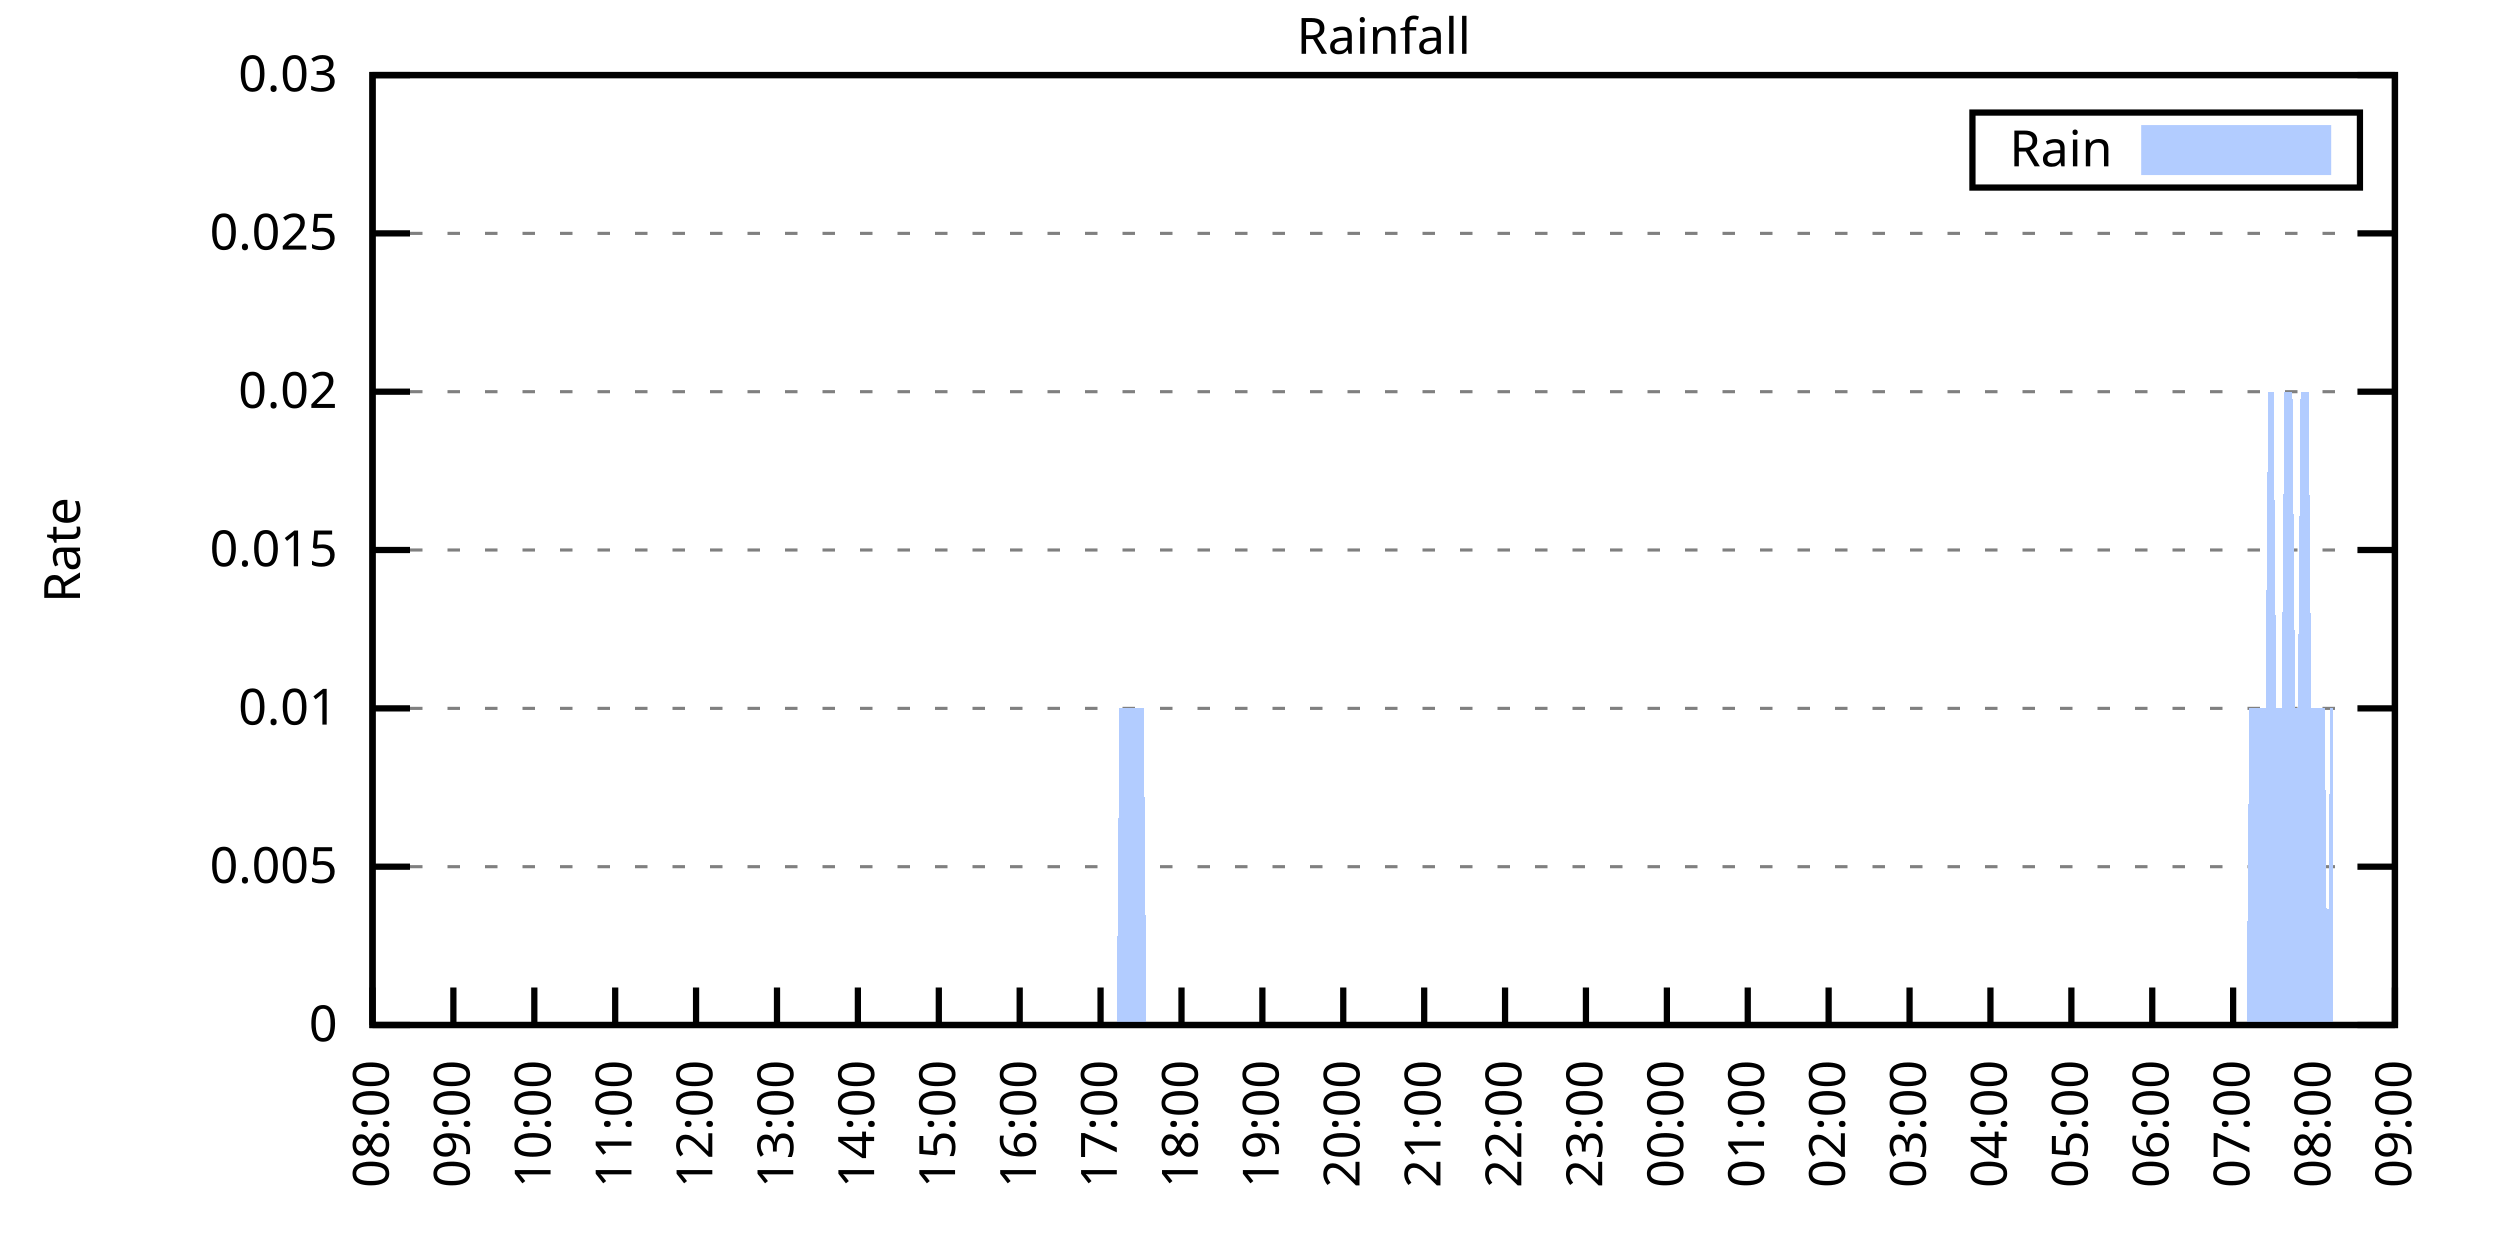
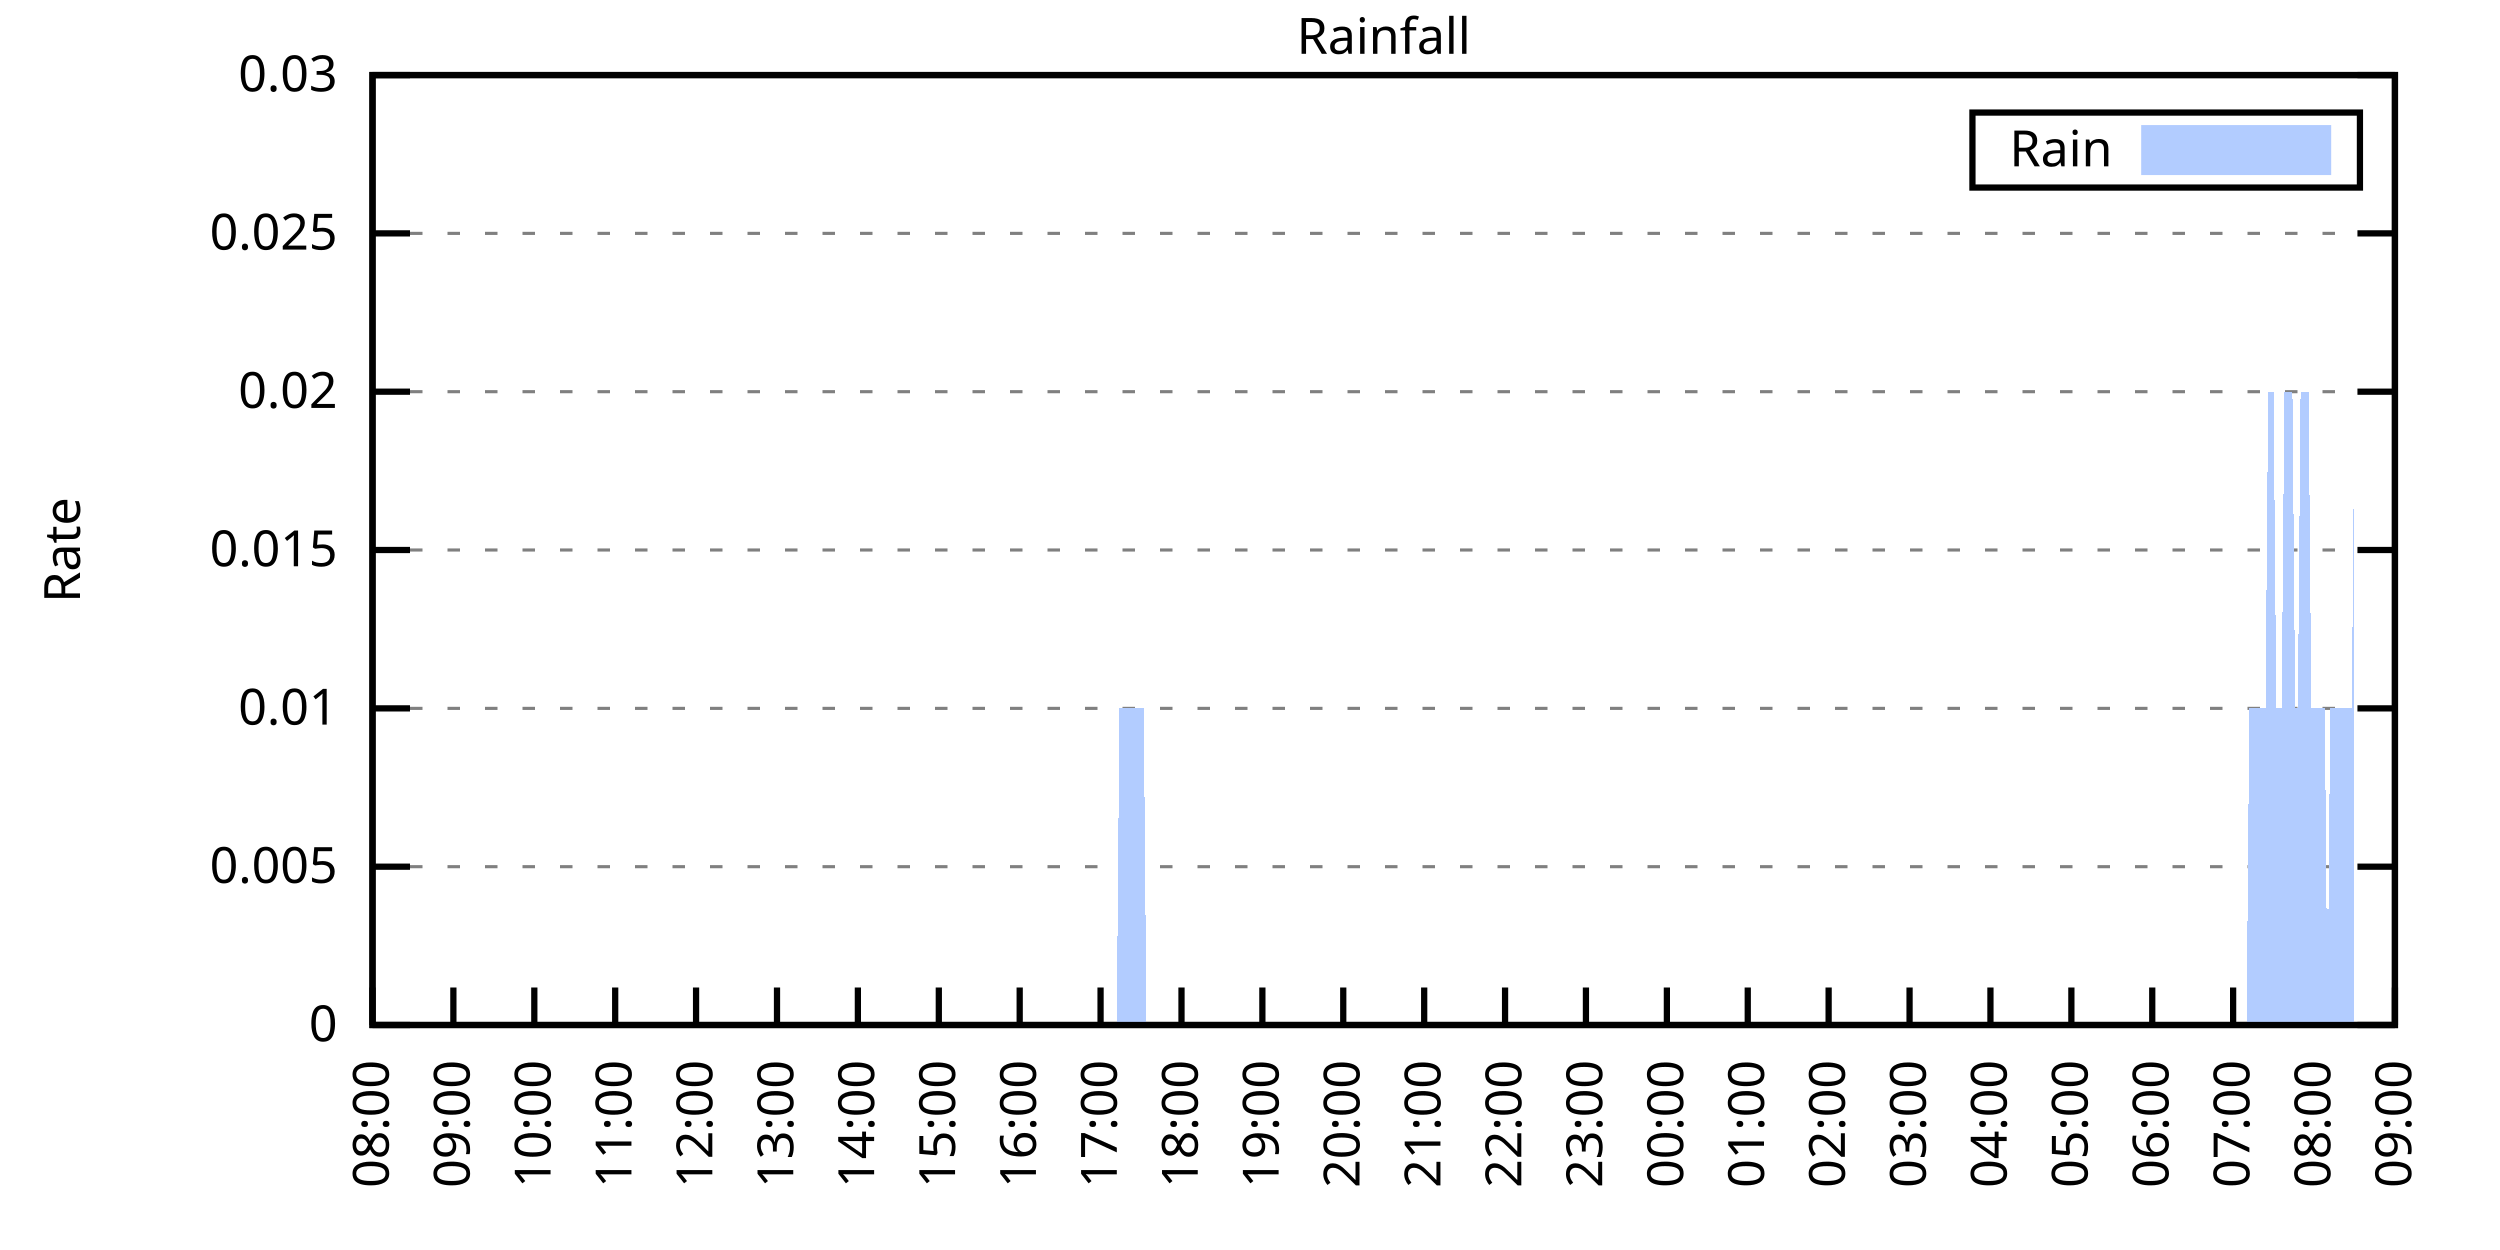
<svg xmlns="http://www.w3.org/2000/svg" xmlns:xlink="http://www.w3.org/1999/xlink" width="400" height="200" viewBox="0 0 400 200">
  <g id="gnuplot_canvas">
    <rect x="0" y="0" width="400" height="200" fill="none" />
    <defs>
      <circle id="gpDot" r="0.5" stroke-width="0.5" stroke="currentColor" />
      <path id="gpPt0" stroke-width="0.333" stroke="currentColor" d="M-1,0 h2 M0,-1 v2" />
      <path id="gpPt1" stroke-width="0.333" stroke="currentColor" d="M-1,-1 L1,1 M1,-1 L-1,1" />
      <path id="gpPt2" stroke-width="0.333" stroke="currentColor" d="M-1,0 L1,0 M0,-1 L0,1 M-1,-1 L1,1 M-1,1 L1,-1" />
      <rect id="gpPt3" stroke-width="0.333" stroke="currentColor" x="-1" y="-1" width="2" height="2" />
      <rect id="gpPt4" stroke-width="0.333" stroke="currentColor" fill="currentColor" x="-1" y="-1" width="2" height="2" />
      <circle id="gpPt5" stroke-width="0.333" stroke="currentColor" cx="0" cy="0" r="1" />
      <use xlink:href="#gpPt5" id="gpPt6" fill="currentColor" stroke="none" />
      <path id="gpPt7" stroke-width="0.333" stroke="currentColor" d="M0,-1.33 L-1.33,0.67 L1.33,0.67 z" />
      <use xlink:href="#gpPt7" id="gpPt8" fill="currentColor" stroke="none" />
      <use xlink:href="#gpPt7" id="gpPt9" stroke="currentColor" transform="rotate(180)" />
      <use xlink:href="#gpPt9" id="gpPt10" fill="currentColor" stroke="none" />
      <use xlink:href="#gpPt3" id="gpPt11" stroke="currentColor" transform="rotate(45)" />
      <use xlink:href="#gpPt11" id="gpPt12" fill="currentColor" stroke="none" />
      <path id="gpPt13" stroke-width="0.333" stroke="currentColor" d="M0,1.330 L1.265,0.411 L0.782,-1.067 L-0.782,-1.076 L-1.265,0.411 z" />
      <use xlink:href="#gpPt13" id="gpPt14" fill="currentColor" stroke="none" />
      <filter id="textbox" filterUnits="objectBoundingBox" x="0" y="0" height="1" width="1">
        <feFlood flood-color="white" flood-opacity="1" result="bgnd" />
        <feComposite in="SourceGraphic" in2="bgnd" operator="atop" />
      </filter>
      <filter id="greybox" filterUnits="objectBoundingBox" x="0" y="0" height="1" width="1">
        <feFlood flood-color="lightgrey" flood-opacity="1" result="grey" />
        <feComposite in="SourceGraphic" in2="grey" operator="atop" />
      </filter>
    </defs>
    <g fill="none" color="white" stroke="currentColor" stroke-width="1.00" stroke-linecap="butt" stroke-linejoin="miter">
</g>
    <g fill="none" color="black" stroke="currentColor" stroke-width="1.00" stroke-linecap="butt" stroke-linejoin="miter">
      <g stroke="none" shape-rendering="crispEdges">
        <polygon fill="rgb(255, 255, 255)" points="59.60,164.00 383.18,164.00 383.18,12.02 59.60,12.02 " />
      </g>
    </g>
    <g fill="none" color="black" stroke="currentColor" stroke-width="1.00" stroke-linecap="butt" stroke-linejoin="miter">
</g>
    <g fill="none" color="black" stroke="black" stroke-width="0.50" stroke-linecap="butt" stroke-linejoin="miter">
</g>
    <g fill="none" color="gray" stroke="currentColor" stroke-width="0.50" stroke-linecap="butt" stroke-linejoin="miter">
      <path stroke="gray" stroke-dasharray="2,4" class="gridline" d="M59.60,164.00 L383.19,164.00  " />
    </g>
    <g fill="none" color="gray" stroke="gray" stroke-width="1.00" stroke-linecap="butt" stroke-linejoin="miter">
</g>
    <g fill="none" color="black" stroke="currentColor" stroke-width="1.00" stroke-linecap="butt" stroke-linejoin="miter">
      <path stroke="black" d="M59.60,164.00 L65.60,164.00 M383.19,164.00 L377.19,164.00  " />
      <g transform="translate(54.00,166.60)" stroke="none" fill="black" font-family="Sans" font-size="8.00" text-anchor="end">
        <text>
          <tspan font-family="Sans"> 0</tspan>
        </text>
      </g>
    </g>
    <g fill="none" color="black" stroke="currentColor" stroke-width="1.00" stroke-linecap="butt" stroke-linejoin="miter">
</g>
    <g fill="none" color="black" stroke="black" stroke-width="0.50" stroke-linecap="butt" stroke-linejoin="miter">
</g>
    <g fill="none" color="gray" stroke="currentColor" stroke-width="0.50" stroke-linecap="butt" stroke-linejoin="miter">
      <path stroke="gray" stroke-dasharray="2,4" class="gridline" d="M59.60,138.67 L383.19,138.67  " />
    </g>
    <g fill="none" color="gray" stroke="gray" stroke-width="1.00" stroke-linecap="butt" stroke-linejoin="miter">
</g>
    <g fill="none" color="black" stroke="currentColor" stroke-width="1.00" stroke-linecap="butt" stroke-linejoin="miter">
      <path stroke="black" d="M59.60,138.67 L65.60,138.67 M383.19,138.67 L377.19,138.67  " />
      <g transform="translate(54.00,141.27)" stroke="none" fill="black" font-family="Sans" font-size="8.00" text-anchor="end">
        <text>
          <tspan font-family="Sans"> 0.005</tspan>
        </text>
      </g>
    </g>
    <g fill="none" color="black" stroke="currentColor" stroke-width="1.00" stroke-linecap="butt" stroke-linejoin="miter">
</g>
    <g fill="none" color="black" stroke="black" stroke-width="0.50" stroke-linecap="butt" stroke-linejoin="miter">
</g>
    <g fill="none" color="gray" stroke="currentColor" stroke-width="0.50" stroke-linecap="butt" stroke-linejoin="miter">
      <path stroke="gray" stroke-dasharray="2,4" class="gridline" d="M59.60,113.34 L383.19,113.34  " />
    </g>
    <g fill="none" color="gray" stroke="gray" stroke-width="1.00" stroke-linecap="butt" stroke-linejoin="miter">
</g>
    <g fill="none" color="black" stroke="currentColor" stroke-width="1.00" stroke-linecap="butt" stroke-linejoin="miter">
      <path stroke="black" d="M59.60,113.34 L65.60,113.34 M383.19,113.34 L377.19,113.34  " />
      <g transform="translate(54.00,115.94)" stroke="none" fill="black" font-family="Sans" font-size="8.00" text-anchor="end">
        <text>
          <tspan font-family="Sans"> 0.01</tspan>
        </text>
      </g>
    </g>
    <g fill="none" color="black" stroke="currentColor" stroke-width="1.00" stroke-linecap="butt" stroke-linejoin="miter">
</g>
    <g fill="none" color="black" stroke="black" stroke-width="0.50" stroke-linecap="butt" stroke-linejoin="miter">
</g>
    <g fill="none" color="gray" stroke="currentColor" stroke-width="0.50" stroke-linecap="butt" stroke-linejoin="miter">
      <path stroke="gray" stroke-dasharray="2,4" class="gridline" d="M59.60,88.00 L383.19,88.00  " />
    </g>
    <g fill="none" color="gray" stroke="gray" stroke-width="1.00" stroke-linecap="butt" stroke-linejoin="miter">
</g>
    <g fill="none" color="black" stroke="currentColor" stroke-width="1.00" stroke-linecap="butt" stroke-linejoin="miter">
      <path stroke="black" d="M59.60,88.00 L65.60,88.00 M383.19,88.00 L377.19,88.00  " />
      <g transform="translate(54.00,90.60)" stroke="none" fill="black" font-family="Sans" font-size="8.00" text-anchor="end">
        <text>
          <tspan font-family="Sans"> 0.015</tspan>
        </text>
      </g>
    </g>
    <g fill="none" color="black" stroke="currentColor" stroke-width="1.00" stroke-linecap="butt" stroke-linejoin="miter">
</g>
    <g fill="none" color="black" stroke="black" stroke-width="0.50" stroke-linecap="butt" stroke-linejoin="miter">
</g>
    <g fill="none" color="gray" stroke="currentColor" stroke-width="0.50" stroke-linecap="butt" stroke-linejoin="miter">
      <path stroke="gray" stroke-dasharray="2,4" class="gridline" d="M59.60,62.67 L383.19,62.67  " />
    </g>
    <g fill="none" color="gray" stroke="gray" stroke-width="1.00" stroke-linecap="butt" stroke-linejoin="miter">
</g>
    <g fill="none" color="black" stroke="currentColor" stroke-width="1.00" stroke-linecap="butt" stroke-linejoin="miter">
      <path stroke="black" d="M59.60,62.67 L65.60,62.67 M383.19,62.67 L377.19,62.67  " />
      <g transform="translate(54.00,65.27)" stroke="none" fill="black" font-family="Sans" font-size="8.00" text-anchor="end">
        <text>
          <tspan font-family="Sans"> 0.02</tspan>
        </text>
      </g>
    </g>
    <g fill="none" color="black" stroke="currentColor" stroke-width="1.00" stroke-linecap="butt" stroke-linejoin="miter">
</g>
    <g fill="none" color="black" stroke="black" stroke-width="0.50" stroke-linecap="butt" stroke-linejoin="miter">
</g>
    <g fill="none" color="gray" stroke="currentColor" stroke-width="0.50" stroke-linecap="butt" stroke-linejoin="miter">
      <path stroke="gray" stroke-dasharray="2,4" class="gridline" d="M59.60,37.34 L383.19,37.34  " />
    </g>
    <g fill="none" color="gray" stroke="gray" stroke-width="1.00" stroke-linecap="butt" stroke-linejoin="miter">
</g>
    <g fill="none" color="black" stroke="currentColor" stroke-width="1.00" stroke-linecap="butt" stroke-linejoin="miter">
      <path stroke="black" d="M59.60,37.34 L65.60,37.34 M383.19,37.34 L377.19,37.34  " />
      <g transform="translate(54.00,39.94)" stroke="none" fill="black" font-family="Sans" font-size="8.00" text-anchor="end">
        <text>
          <tspan font-family="Sans"> 0.025</tspan>
        </text>
      </g>
    </g>
    <g fill="none" color="black" stroke="currentColor" stroke-width="1.00" stroke-linecap="butt" stroke-linejoin="miter">
</g>
    <g fill="none" color="black" stroke="black" stroke-width="0.50" stroke-linecap="butt" stroke-linejoin="miter">
</g>
    <g fill="none" color="gray" stroke="currentColor" stroke-width="0.50" stroke-linecap="butt" stroke-linejoin="miter">
      <path stroke="gray" stroke-dasharray="2,4" class="gridline" d="M59.60,12.01 L383.19,12.01  " />
    </g>
    <g fill="none" color="gray" stroke="gray" stroke-width="1.00" stroke-linecap="butt" stroke-linejoin="miter">
</g>
    <g fill="none" color="black" stroke="currentColor" stroke-width="1.00" stroke-linecap="butt" stroke-linejoin="miter">
      <path stroke="black" d="M59.60,12.01 L65.60,12.01 M383.19,12.01 L377.19,12.01  " />
      <g transform="translate(54.00,14.61)" stroke="none" fill="black" font-family="Sans" font-size="8.00" text-anchor="end">
        <text>
          <tspan font-family="Sans"> 0.03</tspan>
        </text>
      </g>
    </g>
    <g fill="none" color="black" stroke="currentColor" stroke-width="1.00" stroke-linecap="butt" stroke-linejoin="miter">
      <path stroke="black" d="M59.60,164.00 L59.60,158.00  " />
      <g transform="translate(62.20,169.60) rotate(270.00)" stroke="none" fill="black" font-family="Sans" font-size="8.00" text-anchor="end">
        <text>
          <tspan font-family="Sans">08:00</tspan>
        </text>
      </g>
    </g>
    <g fill="none" color="black" stroke="currentColor" stroke-width="1.00" stroke-linecap="butt" stroke-linejoin="miter">
      <path stroke="black" d="M72.54,164.00 L72.54,158.00  " />
      <g transform="translate(75.14,169.60) rotate(270.00)" stroke="none" fill="black" font-family="Sans" font-size="8.00" text-anchor="end">
        <text>
          <tspan font-family="Sans">09:00</tspan>
        </text>
      </g>
    </g>
    <g fill="none" color="black" stroke="currentColor" stroke-width="1.00" stroke-linecap="butt" stroke-linejoin="miter">
      <path stroke="black" d="M85.49,164.00 L85.49,158.00  " />
      <g transform="translate(88.09,169.60) rotate(270.00)" stroke="none" fill="black" font-family="Sans" font-size="8.00" text-anchor="end">
        <text>
          <tspan font-family="Sans">10:00</tspan>
        </text>
      </g>
    </g>
    <g fill="none" color="black" stroke="currentColor" stroke-width="1.00" stroke-linecap="butt" stroke-linejoin="miter">
      <path stroke="black" d="M98.43,164.00 L98.43,158.00  " />
      <g transform="translate(101.03,169.60) rotate(270.00)" stroke="none" fill="black" font-family="Sans" font-size="8.00" text-anchor="end">
        <text>
          <tspan font-family="Sans">11:00</tspan>
        </text>
      </g>
    </g>
    <g fill="none" color="black" stroke="currentColor" stroke-width="1.00" stroke-linecap="butt" stroke-linejoin="miter">
      <path stroke="black" d="M111.37,164.00 L111.37,158.00  " />
      <g transform="translate(113.97,169.60) rotate(270.00)" stroke="none" fill="black" font-family="Sans" font-size="8.00" text-anchor="end">
        <text>
          <tspan font-family="Sans">12:00</tspan>
        </text>
      </g>
    </g>
    <g fill="none" color="black" stroke="currentColor" stroke-width="1.00" stroke-linecap="butt" stroke-linejoin="miter">
      <path stroke="black" d="M124.32,164.00 L124.32,158.00  " />
      <g transform="translate(126.92,169.60) rotate(270.00)" stroke="none" fill="black" font-family="Sans" font-size="8.00" text-anchor="end">
        <text>
          <tspan font-family="Sans">13:00</tspan>
        </text>
      </g>
    </g>
    <g fill="none" color="black" stroke="currentColor" stroke-width="1.00" stroke-linecap="butt" stroke-linejoin="miter">
      <path stroke="black" d="M137.26,164.00 L137.26,158.00  " />
      <g transform="translate(139.86,169.60) rotate(270.00)" stroke="none" fill="black" font-family="Sans" font-size="8.00" text-anchor="end">
        <text>
          <tspan font-family="Sans">14:00</tspan>
        </text>
      </g>
    </g>
    <g fill="none" color="black" stroke="currentColor" stroke-width="1.00" stroke-linecap="butt" stroke-linejoin="miter">
      <path stroke="black" d="M150.21,164.00 L150.21,158.00  " />
      <g transform="translate(152.81,169.60) rotate(270.00)" stroke="none" fill="black" font-family="Sans" font-size="8.00" text-anchor="end">
        <text>
          <tspan font-family="Sans">15:00</tspan>
        </text>
      </g>
    </g>
    <g fill="none" color="black" stroke="currentColor" stroke-width="1.00" stroke-linecap="butt" stroke-linejoin="miter">
      <path stroke="black" d="M163.15,164.00 L163.15,158.00  " />
      <g transform="translate(165.75,169.60) rotate(270.00)" stroke="none" fill="black" font-family="Sans" font-size="8.00" text-anchor="end">
        <text>
          <tspan font-family="Sans">16:00</tspan>
        </text>
      </g>
    </g>
    <g fill="none" color="black" stroke="currentColor" stroke-width="1.00" stroke-linecap="butt" stroke-linejoin="miter">
      <path stroke="black" d="M176.09,164.00 L176.09,158.00  " />
      <g transform="translate(178.69,169.60) rotate(270.00)" stroke="none" fill="black" font-family="Sans" font-size="8.00" text-anchor="end">
        <text>
          <tspan font-family="Sans">17:00</tspan>
        </text>
      </g>
    </g>
    <g fill="none" color="black" stroke="currentColor" stroke-width="1.00" stroke-linecap="butt" stroke-linejoin="miter">
      <path stroke="black" d="M189.04,164.00 L189.04,158.00  " />
      <g transform="translate(191.64,169.60) rotate(270.00)" stroke="none" fill="black" font-family="Sans" font-size="8.00" text-anchor="end">
        <text>
          <tspan font-family="Sans">18:00</tspan>
        </text>
      </g>
    </g>
    <g fill="none" color="black" stroke="currentColor" stroke-width="1.00" stroke-linecap="butt" stroke-linejoin="miter">
      <path stroke="black" d="M201.98,164.00 L201.98,158.00  " />
      <g transform="translate(204.58,169.60) rotate(270.00)" stroke="none" fill="black" font-family="Sans" font-size="8.00" text-anchor="end">
        <text>
          <tspan font-family="Sans">19:00</tspan>
        </text>
      </g>
    </g>
    <g fill="none" color="black" stroke="currentColor" stroke-width="1.00" stroke-linecap="butt" stroke-linejoin="miter">
      <path stroke="black" d="M214.92,164.00 L214.92,158.00  " />
      <g transform="translate(217.52,169.60) rotate(270.00)" stroke="none" fill="black" font-family="Sans" font-size="8.00" text-anchor="end">
        <text>
          <tspan font-family="Sans">20:00</tspan>
        </text>
      </g>
    </g>
    <g fill="none" color="black" stroke="currentColor" stroke-width="1.00" stroke-linecap="butt" stroke-linejoin="miter">
      <path stroke="black" d="M227.87,164.00 L227.87,158.00  " />
      <g transform="translate(230.47,169.60) rotate(270.00)" stroke="none" fill="black" font-family="Sans" font-size="8.00" text-anchor="end">
        <text>
          <tspan font-family="Sans">21:00</tspan>
        </text>
      </g>
    </g>
    <g fill="none" color="black" stroke="currentColor" stroke-width="1.00" stroke-linecap="butt" stroke-linejoin="miter">
      <path stroke="black" d="M240.81,164.00 L240.81,158.00  " />
      <g transform="translate(243.41,169.60) rotate(270.00)" stroke="none" fill="black" font-family="Sans" font-size="8.00" text-anchor="end">
        <text>
          <tspan font-family="Sans">22:00</tspan>
        </text>
      </g>
    </g>
    <g fill="none" color="black" stroke="currentColor" stroke-width="1.00" stroke-linecap="butt" stroke-linejoin="miter">
      <path stroke="black" d="M253.75,164.00 L253.75,158.00  " />
      <g transform="translate(256.35,169.60) rotate(270.00)" stroke="none" fill="black" font-family="Sans" font-size="8.00" text-anchor="end">
        <text>
          <tspan font-family="Sans">23:00</tspan>
        </text>
      </g>
    </g>
    <g fill="none" color="black" stroke="currentColor" stroke-width="1.00" stroke-linecap="butt" stroke-linejoin="miter">
      <path stroke="black" d="M266.70,164.00 L266.70,158.00  " />
      <g transform="translate(269.30,169.60) rotate(270.00)" stroke="none" fill="black" font-family="Sans" font-size="8.00" text-anchor="end">
        <text>
          <tspan font-family="Sans">00:00</tspan>
        </text>
      </g>
    </g>
    <g fill="none" color="black" stroke="currentColor" stroke-width="1.00" stroke-linecap="butt" stroke-linejoin="miter">
      <path stroke="black" d="M279.64,164.00 L279.64,158.00  " />
      <g transform="translate(282.24,169.60) rotate(270.00)" stroke="none" fill="black" font-family="Sans" font-size="8.00" text-anchor="end">
        <text>
          <tspan font-family="Sans">01:00</tspan>
        </text>
      </g>
    </g>
    <g fill="none" color="black" stroke="currentColor" stroke-width="1.00" stroke-linecap="butt" stroke-linejoin="miter">
      <path stroke="black" d="M292.58,164.00 L292.58,158.00  " />
      <g transform="translate(295.18,169.60) rotate(270.00)" stroke="none" fill="black" font-family="Sans" font-size="8.00" text-anchor="end">
        <text>
          <tspan font-family="Sans">02:00</tspan>
        </text>
      </g>
    </g>
    <g fill="none" color="black" stroke="currentColor" stroke-width="1.00" stroke-linecap="butt" stroke-linejoin="miter">
      <path stroke="black" d="M305.53,164.00 L305.53,158.00  " />
      <g transform="translate(308.13,169.60) rotate(270.00)" stroke="none" fill="black" font-family="Sans" font-size="8.00" text-anchor="end">
        <text>
          <tspan font-family="Sans">03:00</tspan>
        </text>
      </g>
    </g>
    <g fill="none" color="black" stroke="currentColor" stroke-width="1.00" stroke-linecap="butt" stroke-linejoin="miter">
      <path stroke="black" d="M318.47,164.00 L318.47,158.00  " />
      <g transform="translate(321.07,169.60) rotate(270.00)" stroke="none" fill="black" font-family="Sans" font-size="8.00" text-anchor="end">
        <text>
          <tspan font-family="Sans">04:00</tspan>
        </text>
      </g>
    </g>
    <g fill="none" color="black" stroke="currentColor" stroke-width="1.00" stroke-linecap="butt" stroke-linejoin="miter">
      <path stroke="black" d="M331.42,164.00 L331.42,158.00  " />
      <g transform="translate(334.02,169.60) rotate(270.00)" stroke="none" fill="black" font-family="Sans" font-size="8.00" text-anchor="end">
        <text>
          <tspan font-family="Sans">05:00</tspan>
        </text>
      </g>
    </g>
    <g fill="none" color="black" stroke="currentColor" stroke-width="1.00" stroke-linecap="butt" stroke-linejoin="miter">
      <path stroke="black" d="M344.36,164.00 L344.36,158.00  " />
      <g transform="translate(346.96,169.60) rotate(270.00)" stroke="none" fill="black" font-family="Sans" font-size="8.00" text-anchor="end">
        <text>
          <tspan font-family="Sans">06:00</tspan>
        </text>
      </g>
    </g>
    <g fill="none" color="black" stroke="currentColor" stroke-width="1.00" stroke-linecap="butt" stroke-linejoin="miter">
      <path stroke="black" d="M357.30,164.00 L357.30,158.00  " />
      <g transform="translate(359.90,169.60) rotate(270.00)" stroke="none" fill="black" font-family="Sans" font-size="8.00" text-anchor="end">
        <text>
          <tspan font-family="Sans">07:00</tspan>
        </text>
      </g>
    </g>
    <g fill="none" color="black" stroke="currentColor" stroke-width="1.00" stroke-linecap="butt" stroke-linejoin="miter">
      <path stroke="black" d="M370.25,164.00 L370.25,158.00  " />
      <g transform="translate(372.85,169.60) rotate(270.00)" stroke="none" fill="black" font-family="Sans" font-size="8.00" text-anchor="end">
        <text>
          <tspan font-family="Sans">08:00</tspan>
        </text>
      </g>
    </g>
    <g fill="none" color="black" stroke="currentColor" stroke-width="1.00" stroke-linecap="butt" stroke-linejoin="miter">
      <path stroke="black" d="M383.19,164.00 L383.19,158.00  " />
      <g transform="translate(385.79,169.60) rotate(270.00)" stroke="none" fill="black" font-family="Sans" font-size="8.00" text-anchor="end">
        <text>
          <tspan font-family="Sans">09:00</tspan>
        </text>
      </g>
    </g>
    <g fill="none" color="black" stroke="currentColor" stroke-width="1.00" stroke-linecap="butt" stroke-linejoin="miter">
</g>
    <g fill="none" color="black" stroke="currentColor" stroke-width="1.00" stroke-linecap="butt" stroke-linejoin="miter">
      <path stroke="black" d="M59.60,12.01 L59.60,164.00 L383.19,164.00 L383.19,12.01 L59.60,12.01 Z  " />
    </g>
    <g fill="none" color="black" stroke="currentColor" stroke-width="1.00" stroke-linecap="butt" stroke-linejoin="miter">
</g>
    <g fill="none" color="black" stroke="currentColor" stroke-width="1.00" stroke-linecap="butt" stroke-linejoin="miter">
      <path stroke="black" d="M315.59,30.01 L315.59,18.01 L377.59,18.01 L377.59,30.01 L315.59,30.01 Z  " />
    </g>
    <g id="Rainfall_plot_1">
      <g fill="none" color="white" stroke="black" stroke-width="2.00" stroke-linecap="butt" stroke-linejoin="miter">
</g>
      <g fill="none" color="black" stroke="currentColor" stroke-width="2.00" stroke-linecap="butt" stroke-linejoin="miter">
        <g transform="translate(337.99,26.61)" stroke="none" fill="black" font-family="Sans" font-size="8.00" text-anchor="end">
          <text>
            <tspan font-family="Sans">Rain</tspan>
          </text>
        </g>
      </g>
      <g fill="none" color="black" stroke="currentColor" stroke-width="2.00" stroke-linecap="butt" stroke-linejoin="miter">
        <g stroke="none" shape-rendering="crispEdges">
          <polygon fill="rgb(178, 204, 255)" points="343.59,27.01 371.99,27.01 371.99,21.01 343.59,21.01 " />
        </g>
        <path stroke="rgb(178, 204, 255)" d="M343.59,27.01 L371.99,27.01 L371.99,21.01 L343.59,21.01 L343.59,27.01 Z  " />
      </g>
      <g fill="none" color="black" stroke="currentColor" stroke-width="2.00" stroke-linecap="butt" stroke-linejoin="miter">
        <g stroke="none" shape-rendering="crispEdges">
-           <polygon fill="rgb(178, 204, 255)" points="63.05,164.00 63.48,164.00 63.91,164.00 64.35,164.00 64.78,164.00 65.21,164.00 65.64,164.00 66.07,164.00 66.50,164.00 66.93,164.00 67.37,164.00 67.80,164.00 68.23,164.00 68.66,164.00 69.09,164.00 69.52,164.00 69.95,164.00 70.39,164.00 70.82,164.00 71.25,164.00 71.68,164.00 72.11,164.00 72.54,164.00 72.98,164.00 73.41,164.00 73.84,164.00 74.27,164.00 74.70,164.00 75.13,164.00 75.56,164.00 76.00,164.00 76.43,164.00 76.86,164.00 77.29,164.00 77.72,164.00 78.15,164.00 78.58,164.00 79.02,164.00 79.45,164.00 79.88,164.00 80.31,164.00 80.74,164.00 81.17,164.00 81.60,164.00 82.04,164.00 82.47,164.00 82.90,164.00 83.33,164.00 83.76,164.00 84.19,164.00 84.62,164.00 85.06,164.00 85.49,164.00 85.92,164.00 86.35,164.00 86.78,164.00 87.21,164.00 87.64,164.00 88.08,164.00 88.51,164.00 88.94,164.00 89.37,164.00 89.80,164.00 90.23,164.00 90.66,164.00 91.10,164.00 91.53,164.00 91.96,164.00 92.39,164.00 92.82,164.00 93.25,164.00 93.68,164.00 94.12,164.00 94.55,164.00 94.98,164.00 95.41,164.00 95.84,164.00 96.27,164.00 96.70,164.00 97.14,164.00 97.57,164.00 98.00,164.00 98.43,164.00 98.86,164.00 99.29,164.00 99.73,164.00 100.16,164.00 100.59,164.00 101.02,164.00 101.45,164.00 101.88,164.00 102.31,164.00 102.75,164.00 103.18,164.00 103.61,164.00 104.04,164.00 104.47,164.00 104.90,164.00 105.33,164.00 105.77,164.00 106.20,164.00 106.63,164.00 107.06,164.00 107.49,164.00 107.92,164.00 108.35,164.00 108.79,164.00 109.22,164.00 109.65,164.00 110.08,164.00 110.51,164.00 110.94,164.00 111.37,164.00 111.81,164.00 112.24,164.00 112.67,164.00 113.10,164.00 113.53,164.00 113.96,164.00 114.39,164.00 114.83,164.00 115.26,164.00 115.69,164.00 116.12,164.00 116.55,164.00 116.98,164.00 117.41,164.00 117.85,164.00 118.28,164.00 118.71,164.00 119.14,164.00 119.57,164.00 120.00,164.00 120.43,164.00 120.87,164.00 121.30,164.00 121.73,164.00 122.16,164.00 122.59,164.00 123.02,164.00 123.46,164.00 123.89,164.00 124.32,164.00 124.75,164.00 125.18,164.00 125.61,164.00 126.04,164.00 126.48,164.00 126.91,164.00 127.34,164.00 127.77,164.00 128.20,164.00 128.63,164.00 129.06,164.00 129.50,164.00 129.93,164.00 130.36,164.00 130.79,164.00 131.22,164.00 131.65,164.00 132.08,164.00 132.52,164.00 132.95,164.00 133.38,164.00 133.81,164.00 134.24,164.00 134.67,164.00 135.10,164.00 135.54,164.00 135.97,164.00 136.40,164.00 136.83,164.00 137.26,164.00 137.69,164.00 138.12,164.00 138.56,164.00 138.99,164.00 139.42,164.00 139.85,164.00 140.28,164.00 140.71,164.00 141.14,164.00 141.58,164.00 142.01,164.00 142.44,164.00 142.87,164.00 143.30,164.00 143.73,164.00 144.16,164.00 144.60,164.00 145.03,164.00 145.46,164.00 145.89,164.00 146.32,164.00 146.75,164.00 147.19,164.00 147.62,164.00 148.05,164.00 148.48,164.00 148.91,164.00 149.34,164.00 149.77,164.00 150.21,164.00 150.64,164.00 151.07,164.00 151.50,164.00 151.93,164.00 152.36,164.00 152.79,164.00 153.23,164.00 153.66,164.00 154.09,164.00 154.52,164.00 154.95,164.00 155.38,164.00 155.81,164.00 156.25,164.00 156.68,164.00 157.11,164.00 157.54,164.00 157.97,164.00 158.40,164.00 158.83,164.00 159.27,164.00 159.70,164.00 160.13,164.00 160.56,164.00 160.99,164.00 161.42,164.00 161.85,164.00 162.29,164.00 162.72,164.00 163.15,164.00 163.58,164.00 164.01,164.00 164.44,164.00 164.87,164.00 165.31,164.00 165.74,164.00 166.17,164.00 166.60,164.00 167.03,164.00 167.46,164.00 167.89,164.00 168.33,164.00 168.76,164.00 169.19,164.00 169.62,164.00 170.05,164.00 170.48,164.00 170.91,164.00 171.35,164.00 171.78,164.00 172.21,164.00 172.64,164.00 173.07,164.00 173.50,164.00 173.94,164.00 174.37,164.00 174.80,164.00 175.23,164.00 175.66,164.00 176.09,164.00 176.52,164.00 176.96,164.00 177.39,164.00 177.82,164.00 178.25,164.00 178.68,164.00 179.11,113.34 179.54,113.34 179.98,113.34 180.41,113.34 180.84,113.34 181.27,113.34 181.70,113.34 182.13,113.34 182.56,113.34 183.00,113.34 183.43,164.00 183.86,164.00 184.29,164.00 184.72,164.00 185.15,164.00 185.58,164.00 186.02,164.00 186.45,164.00 186.88,164.00 187.31,164.00 187.74,164.00 188.17,164.00 188.60,164.00 189.04,164.00 189.47,164.00 189.90,164.00 190.33,164.00 190.76,164.00 191.19,164.00 191.62,164.00 192.06,164.00 192.49,164.00 192.92,164.00 193.35,164.00 193.78,164.00 194.21,164.00 194.64,164.00 195.08,164.00 195.51,164.00 195.94,164.00 196.37,164.00 196.80,164.00 197.23,164.00 197.67,164.00 198.10,164.00 198.53,164.00 198.96,164.00 199.39,164.00 199.82,164.00 200.25,164.00 200.69,164.00 201.12,164.00 201.55,164.00 201.98,164.00 202.41,164.00 202.84,164.00 203.27,164.00 203.71,164.00 204.14,164.00 204.57,164.00 205.00,164.00 205.43,164.00 205.86,164.00 206.29,164.00 206.73,164.00 207.16,164.00 207.59,164.00 208.02,164.00 208.45,164.00 208.88,164.00 209.31,164.00 209.75,164.00 210.18,164.00 210.61,164.00 211.04,164.00 211.47,164.00 211.90,164.00 212.33,164.00 212.77,164.00 213.20,164.00 213.63,164.00 214.06,164.00 214.49,164.00 214.92,164.00 215.35,164.00 215.79,164.00 216.22,164.00 216.65,164.00 217.08,164.00 217.51,164.00 217.94,164.00 218.37,164.00 218.81,164.00 219.24,164.00 219.67,164.00 220.10,164.00 220.53,164.00 220.96,164.00 221.40,164.00 221.83,164.00 222.26,164.00 222.69,164.00 223.12,164.00 223.55,164.00 223.98,164.00 224.42,164.00 224.85,164.00 225.28,164.00 225.71,164.00 226.14,164.00 226.57,164.00 227.00,164.00 227.44,164.00 227.87,164.00 228.30,164.00 228.73,164.00 229.16,164.00 229.59,164.00 230.02,164.00 230.46,164.00 230.89,164.00 231.32,164.00 231.75,164.00 232.18,164.00 232.61,164.00 233.04,164.00 233.48,164.00 233.91,164.00 234.34,164.00 234.77,164.00 235.20,164.00 235.63,164.00 236.06,164.00 236.50,164.00 236.93,164.00 237.36,164.00 237.79,164.00 238.22,164.00 238.65,164.00 239.08,164.00 239.52,164.00 239.95,164.00 240.38,164.00 240.81,164.00 241.24,164.00 241.67,164.00 242.10,164.00 242.54,164.00 242.97,164.00 243.40,164.00 243.83,164.00 244.26,164.00 244.69,164.00 245.12,164.00 245.56,164.00 245.99,164.00 246.42,164.00 246.85,164.00 247.28,164.00 247.71,164.00 248.15,164.00 248.58,164.00 249.01,164.00 249.44,164.00 249.87,164.00 250.30,164.00 250.73,164.00 251.17,164.00 251.60,164.00 252.03,164.00 252.46,164.00 252.89,164.00 253.32,164.00 253.75,164.00 254.19,164.00 254.62,164.00 255.05,164.00 255.48,164.00 255.91,164.00 256.34,164.00 256.77,164.00 257.21,164.00 257.64,164.00 258.07,164.00 258.50,164.00 258.93,164.00 259.36,164.00 259.79,164.00 260.23,164.00 260.66,164.00 261.09,164.00 261.52,164.00 261.95,164.00 262.38,164.00 262.81,164.00 263.25,164.00 263.68,164.00 264.11,164.00 264.54,164.00 264.97,164.00 265.40,164.00 265.83,164.00 266.27,164.00 266.70,164.00 267.13,164.00 267.56,164.00 267.99,164.00 268.42,164.00 268.85,164.00 269.29,164.00 269.72,164.00 270.15,164.00 270.58,164.00 271.01,164.00 271.44,164.00 271.88,164.00 272.31,164.00 272.74,164.00 273.17,164.00 273.60,164.00 274.03,164.00 274.46,164.00 274.90,164.00 275.33,164.00 275.76,164.00 276.19,164.00 276.62,164.00 277.05,164.00 277.48,164.00 277.92,164.00 278.35,164.00 278.78,164.00 279.21,164.00 279.64,164.00 280.07,164.00 280.50,164.00 280.94,164.00 281.37,164.00 281.80,164.00 282.23,164.00 282.66,164.00 283.09,164.00 283.52,164.00 283.96,164.00 284.39,164.00 284.82,164.00 285.25,164.00 285.68,164.00 286.11,164.00 286.54,164.00 286.98,164.00 287.41,164.00 287.84,164.00 288.27,164.00 288.70,164.00 289.13,164.00 289.56,164.00 290.00,164.00 290.43,164.00 290.86,164.00 291.29,164.00 291.72,164.00 292.15,164.00 292.58,164.00 293.02,164.00 293.45,164.00 293.88,164.00 294.31,164.00 294.74,164.00 295.17,164.00 295.60,164.00 296.04,164.00 296.47,164.00 296.90,164.00 297.33,164.00 297.76,164.00 298.19,164.00 298.63,164.00 299.06,164.00 299.49,164.00 299.92,164.00 300.35,164.00 300.78,164.00 301.21,164.00 301.65,164.00 302.08,164.00 302.51,164.00 302.94,164.00 303.37,164.00 303.80,164.00 304.23,164.00 304.67,164.00 305.10,164.00 305.53,164.00 305.96,164.00 306.39,164.00 306.82,164.00 307.25,164.00 307.69,164.00 308.12,164.00 308.55,164.00 308.98,164.00 309.41,164.00 309.84,164.00 310.27,164.00 310.71,164.00 311.14,164.00 311.57,164.00 312.00,164.00 312.43,164.00 312.86,164.00 313.29,164.00 313.73,164.00 314.16,164.00 314.59,164.00 315.02,164.00 315.45,164.00 315.88,164.00 316.31,164.00 316.75,164.00 317.18,164.00 317.61,164.00 318.04,164.00 318.47,164.00 318.90,164.00 319.33,164.00 319.77,164.00 320.20,164.00 320.63,164.00 321.06,164.00 321.49,164.00 321.92,164.00 322.36,164.00 322.79,164.00 323.22,164.00 323.65,164.00 324.08,164.00 324.51,164.00 324.94,164.00 325.38,164.00 325.81,164.00 326.24,164.00 326.67,164.00 327.10,164.00 327.53,164.00 327.96,164.00 328.40,164.00 328.83,164.00 329.26,164.00 329.69,164.00 330.12,164.00 330.55,164.00 330.98,164.00 331.42,164.00 331.85,164.00 332.28,164.00 332.71,164.00 333.14,164.00 333.57,164.00 334.00,164.00 334.44,164.00 334.87,164.00 335.30,164.00 335.73,164.00 336.16,164.00 336.59,164.00 337.02,164.00 337.46,164.00 337.89,164.00 338.32,164.00 338.75,164.00 339.18,164.00 339.61,164.00 340.04,164.00 340.48,164.00 340.91,164.00 341.34,164.00 341.77,164.00 342.20,164.00 342.63,164.00 343.06,164.00 343.50,164.00 343.93,164.00 344.36,164.00 344.79,164.00 345.22,164.00 345.65,164.00 346.09,164.00 346.52,164.00 346.95,164.00 347.38,164.00 347.81,164.00 348.24,164.00 348.67,164.00 349.11,164.00 349.54,164.00 349.97,164.00 350.40,164.00 350.83,164.00 351.26,164.00 351.69,164.00 352.13,164.00 352.56,164.00 352.99,164.00 353.42,164.00 353.85,164.00 354.28,164.00 354.71,164.00 355.15,164.00 355.58,164.00 356.01,164.00 356.44,164.00 356.87,164.00 357.30,164.00 357.73,164.00 358.17,164.00 358.60,164.00 359.03,164.00 359.46,164.00 359.89,113.34 360.32,113.34 360.75,113.34 361.19,113.34 361.62,113.34 362.05,113.34 362.48,113.34 362.91,62.67 363.34,62.67 363.77,62.67 364.21,113.34 364.64,113.34 365.07,113.34 365.50,62.67 365.93,62.67 366.36,62.67 366.79,62.67 367.23,113.34 367.66,113.34 368.09,62.67 368.52,62.67 368.95,62.67 369.38,62.67 369.81,113.34 370.25,113.34 370.68,113.34 371.11,113.34 371.54,113.34 371.97,113.34 372.40,164.00 372.84,113.34 373.27,113.34 373.27,164.00 63.05,164.00 " />
+           <polygon fill="rgb(178, 204, 255)" points="66.50,164.00 66.93,164.00 67.37,164.00 67.80,164.00 68.23,164.00 68.66,164.00 69.09,164.00 69.52,164.00 69.95,164.00 70.39,164.00 70.82,164.00 71.25,164.00 71.68,164.00 72.11,164.00 72.54,164.00 72.98,164.00 73.41,164.00 73.84,164.00 74.27,164.00 74.70,164.00 75.13,164.00 75.56,164.00 76.00,164.00 76.43,164.00 76.86,164.00 77.29,164.00 77.72,164.00 78.15,164.00 78.58,164.00 79.02,164.00 79.45,164.00 79.88,164.00 80.31,164.00 80.74,164.00 81.17,164.00 81.60,164.00 82.04,164.00 82.47,164.00 82.90,164.00 83.33,164.00 83.76,164.00 84.19,164.00 84.62,164.00 85.06,164.00 85.49,164.00 85.92,164.00 86.35,164.00 86.78,164.00 87.21,164.00 87.64,164.00 88.08,164.00 88.51,164.00 88.94,164.00 89.37,164.00 89.80,164.00 90.23,164.00 90.66,164.00 91.10,164.00 91.53,164.00 91.96,164.00 92.39,164.00 92.82,164.00 93.25,164.00 93.68,164.00 94.12,164.00 94.55,164.00 94.98,164.00 95.41,164.00 95.84,164.00 96.27,164.00 96.70,164.00 97.14,164.00 97.57,164.00 98.00,164.00 98.43,164.00 98.86,164.00 99.29,164.00 99.73,164.00 100.16,164.00 100.59,164.00 101.02,164.00 101.45,164.00 101.88,164.00 102.31,164.00 102.75,164.00 103.18,164.00 103.61,164.00 104.04,164.00 104.47,164.00 104.90,164.00 105.33,164.00 105.77,164.00 106.20,164.00 106.63,164.00 107.06,164.00 107.49,164.00 107.92,164.00 108.35,164.00 108.79,164.00 109.22,164.00 109.65,164.00 110.08,164.00 110.51,164.00 110.94,164.00 111.37,164.00 111.81,164.00 112.24,164.00 112.67,164.00 113.10,164.00 113.53,164.00 113.96,164.00 114.39,164.00 114.83,164.00 115.26,164.00 115.69,164.00 116.12,164.00 116.55,164.00 116.98,164.00 117.41,164.00 117.85,164.00 118.28,164.00 118.71,164.00 119.14,164.00 119.57,164.00 120.00,164.00 120.43,164.00 120.87,164.00 121.30,164.00 121.73,164.00 122.16,164.00 122.59,164.00 123.02,164.00 123.46,164.00 123.89,164.00 124.32,164.00 124.75,164.00 125.18,164.00 125.61,164.00 126.04,164.00 126.48,164.00 126.91,164.00 127.34,164.00 127.77,164.00 128.20,164.00 128.63,164.00 129.06,164.00 129.50,164.00 129.93,164.00 130.36,164.00 130.79,164.00 131.22,164.00 131.65,164.00 132.08,164.00 132.52,164.00 132.95,164.00 133.38,164.00 133.81,164.00 134.24,164.00 134.67,164.00 135.10,164.00 135.54,164.00 135.97,164.00 136.40,164.00 136.83,164.00 137.26,164.00 137.69,164.00 138.12,164.00 138.56,164.00 138.99,164.00 139.42,164.00 139.85,164.00 140.28,164.00 140.71,164.00 141.14,164.00 141.58,164.00 142.01,164.00 142.44,164.00 142.87,164.00 143.30,164.00 143.73,164.00 144.16,164.00 144.60,164.00 145.03,164.00 145.46,164.00 145.89,164.00 146.32,164.00 146.75,164.00 147.19,164.00 147.62,164.00 148.05,164.00 148.48,164.00 148.91,164.00 149.34,164.00 149.77,164.00 150.21,164.00 150.64,164.00 151.07,164.00 151.50,164.00 151.93,164.00 152.36,164.00 152.79,164.00 153.23,164.00 153.66,164.00 154.09,164.00 154.52,164.00 154.95,164.00 155.38,164.00 155.81,164.00 156.25,164.00 156.68,164.00 157.11,164.00 157.54,164.00 157.97,164.00 158.40,164.00 158.83,164.00 159.27,164.00 159.70,164.00 160.13,164.00 160.56,164.00 160.99,164.00 161.42,164.00 161.85,164.00 162.29,164.00 162.72,164.00 163.15,164.00 163.58,164.00 164.01,164.00 164.44,164.00 164.87,164.00 165.31,164.00 165.74,164.00 166.17,164.00 166.60,164.00 167.03,164.00 167.46,164.00 167.89,164.00 168.33,164.00 168.76,164.00 169.19,164.00 169.62,164.00 170.05,164.00 170.48,164.00 170.91,164.00 171.35,164.00 171.78,164.00 172.21,164.00 172.64,164.00 173.07,164.00 173.50,164.00 173.94,164.00 174.37,164.00 174.80,164.00 175.23,164.00 175.66,164.00 176.09,164.00 176.52,164.00 176.96,164.00 177.39,164.00 177.82,164.00 178.25,164.00 178.68,164.00 179.11,113.34 179.54,113.34 179.98,113.34 180.41,113.34 180.84,113.34 181.27,113.34 181.70,113.34 182.13,113.34 182.56,113.34 183.00,113.34 183.43,164.00 183.86,164.00 184.29,164.00 184.72,164.00 185.15,164.00 185.58,164.00 186.02,164.00 186.45,164.00 186.88,164.00 187.31,164.00 187.74,164.00 188.17,164.00 188.60,164.00 189.04,164.00 189.47,164.00 189.90,164.00 190.33,164.00 190.76,164.00 191.19,164.00 191.62,164.00 192.06,164.00 192.49,164.00 192.92,164.00 193.35,164.00 193.78,164.00 194.21,164.00 194.64,164.00 195.08,164.00 195.51,164.00 195.94,164.00 196.37,164.00 196.80,164.00 197.23,164.00 197.67,164.00 198.10,164.00 198.53,164.00 198.96,164.00 199.39,164.00 199.82,164.00 200.25,164.00 200.69,164.00 201.12,164.00 201.55,164.00 201.98,164.00 202.41,164.00 202.84,164.00 203.27,164.00 203.71,164.00 204.14,164.00 204.57,164.00 205.00,164.00 205.43,164.00 205.86,164.00 206.29,164.00 206.73,164.00 207.16,164.00 207.59,164.00 208.02,164.00 208.45,164.00 208.88,164.00 209.31,164.00 209.75,164.00 210.18,164.00 210.61,164.00 211.04,164.00 211.47,164.00 211.90,164.00 212.33,164.00 212.77,164.00 213.20,164.00 213.63,164.00 214.06,164.00 214.49,164.00 214.92,164.00 215.35,164.00 215.79,164.00 216.22,164.00 216.65,164.00 217.08,164.00 217.51,164.00 217.94,164.00 218.37,164.00 218.81,164.00 219.24,164.00 219.67,164.00 220.10,164.00 220.53,164.00 220.96,164.00 221.40,164.00 221.83,164.00 222.26,164.00 222.69,164.00 223.12,164.00 223.55,164.00 223.98,164.00 224.42,164.00 224.85,164.00 225.28,164.00 225.71,164.00 226.14,164.00 226.57,164.00 227.00,164.00 227.44,164.00 227.87,164.00 228.30,164.00 228.73,164.00 229.16,164.00 229.59,164.00 230.02,164.00 230.46,164.00 230.89,164.00 231.32,164.00 231.75,164.00 232.18,164.00 232.61,164.00 233.04,164.00 233.48,164.00 233.91,164.00 234.34,164.00 234.77,164.00 235.20,164.00 235.63,164.00 236.06,164.00 236.50,164.00 236.93,164.00 237.36,164.00 237.79,164.00 238.22,164.00 238.65,164.00 239.08,164.00 239.52,164.00 239.95,164.00 240.38,164.00 240.81,164.00 241.24,164.00 241.67,164.00 242.10,164.00 242.54,164.00 242.97,164.00 243.40,164.00 243.83,164.00 244.26,164.00 244.69,164.00 245.12,164.00 245.56,164.00 245.99,164.00 246.42,164.00 246.85,164.00 247.28,164.00 247.71,164.00 248.15,164.00 248.58,164.00 249.01,164.00 249.44,164.00 249.87,164.00 250.30,164.00 250.73,164.00 251.17,164.00 251.60,164.00 252.03,164.00 252.46,164.00 252.89,164.00 253.32,164.00 253.75,164.00 254.19,164.00 254.62,164.00 255.05,164.00 255.48,164.00 255.91,164.00 256.34,164.00 256.77,164.00 257.21,164.00 257.64,164.00 258.07,164.00 258.50,164.00 258.93,164.00 259.36,164.00 259.79,164.00 260.23,164.00 260.66,164.00 261.09,164.00 261.52,164.00 261.95,164.00 262.38,164.00 262.81,164.00 263.25,164.00 263.68,164.00 264.11,164.00 264.54,164.00 264.97,164.00 265.40,164.00 265.83,164.00 266.27,164.00 266.70,164.00 267.13,164.00 267.56,164.00 267.99,164.00 268.42,164.00 268.85,164.00 269.29,164.00 269.72,164.00 270.15,164.00 270.58,164.00 271.01,164.00 271.44,164.00 271.88,164.00 272.31,164.00 272.74,164.00 273.17,164.00 273.60,164.00 274.03,164.00 274.46,164.00 274.90,164.00 275.33,164.00 275.76,164.00 276.19,164.00 276.62,164.00 277.05,164.00 277.48,164.00 277.92,164.00 278.35,164.00 278.78,164.00 279.21,164.00 279.64,164.00 280.07,164.00 280.50,164.00 280.94,164.00 281.37,164.00 281.80,164.00 282.23,164.00 282.66,164.00 283.09,164.00 283.52,164.00 283.96,164.00 284.39,164.00 284.82,164.00 285.25,164.00 285.68,164.00 286.11,164.00 286.54,164.00 286.98,164.00 287.41,164.00 287.84,164.00 288.27,164.00 288.70,164.00 289.13,164.00 289.56,164.00 290.00,164.00 290.43,164.00 290.86,164.00 291.29,164.00 291.72,164.00 292.15,164.00 292.58,164.00 293.02,164.00 293.45,164.00 293.88,164.00 294.31,164.00 294.74,164.00 295.17,164.00 295.60,164.00 296.04,164.00 296.47,164.00 296.90,164.00 297.33,164.00 297.76,164.00 298.19,164.00 298.63,164.00 299.06,164.00 299.49,164.00 299.92,164.00 300.35,164.00 300.78,164.00 301.21,164.00 301.65,164.00 302.08,164.00 302.51,164.00 302.94,164.00 303.37,164.00 303.80,164.00 304.23,164.00 304.67,164.00 305.10,164.00 305.53,164.00 305.96,164.00 306.39,164.00 306.82,164.00 307.25,164.00 307.69,164.00 308.12,164.00 308.55,164.00 308.98,164.00 309.41,164.00 309.84,164.00 310.27,164.00 310.71,164.00 311.14,164.00 311.57,164.00 312.00,164.00 312.43,164.00 312.86,164.00 313.29,164.00 313.73,164.00 314.16,164.00 314.59,164.00 315.02,164.00 315.45,164.00 315.88,164.00 316.31,164.00 316.75,164.00 317.18,164.00 317.61,164.00 318.04,164.00 318.47,164.00 318.90,164.00 319.33,164.00 319.77,164.00 320.20,164.00 320.63,164.00 321.06,164.00 321.49,164.00 321.92,164.00 322.36,164.00 322.79,164.00 323.22,164.00 323.65,164.00 324.08,164.00 324.51,164.00 324.94,164.00 325.38,164.00 325.81,164.00 326.24,164.00 326.67,164.00 327.10,164.00 327.53,164.00 327.96,164.00 328.40,164.00 328.83,164.00 329.26,164.00 329.69,164.00 330.12,164.00 330.55,164.00 330.98,164.00 331.42,164.00 331.85,164.00 332.28,164.00 332.71,164.00 333.14,164.00 333.57,164.00 334.00,164.00 334.44,164.00 334.87,164.00 335.30,164.00 335.73,164.00 336.16,164.00 336.59,164.00 337.02,164.00 337.46,164.00 337.89,164.00 338.32,164.00 338.75,164.00 339.18,164.00 339.61,164.00 340.04,164.00 340.48,164.00 340.91,164.00 341.34,164.00 341.77,164.00 342.20,164.00 342.63,164.00 343.06,164.00 343.50,164.00 343.93,164.00 344.36,164.00 344.79,164.00 345.22,164.00 345.65,164.00 346.09,164.00 346.52,164.00 346.95,164.00 347.38,164.00 347.81,164.00 348.24,164.00 348.67,164.00 349.11,164.00 349.54,164.00 349.97,164.00 350.40,164.00 350.83,164.00 351.26,164.00 351.69,164.00 352.13,164.00 352.56,164.00 352.99,164.00 353.42,164.00 353.85,164.00 354.28,164.00 354.71,164.00 355.15,164.00 355.58,164.00 356.01,164.00 356.44,164.00 356.87,164.00 357.30,164.00 357.73,164.00 358.17,164.00 358.60,164.00 359.03,164.00 359.46,164.00 359.89,113.34 360.32,113.34 360.75,113.34 361.19,113.34 361.62,113.34 362.05,113.34 362.48,113.34 362.91,62.67 363.34,62.67 363.77,62.67 364.21,113.34 364.64,113.34 365.07,113.34 365.50,62.67 365.93,62.67 366.36,62.67 366.79,62.67 367.23,113.34 367.66,113.34 368.09,62.67 368.52,62.67 368.95,62.67 369.38,62.67 369.81,113.34 370.25,113.34 370.68,113.34 371.11,113.34 371.54,113.34 371.97,113.34 372.40,164.00 372.84,113.34 373.27,113.34 373.70,113.34 374.13,113.34 374.56,113.34 374.99,113.34 375.42,113.34 375.86,113.34 376.29,113.34 376.72,62.67 376.72,164.00 66.50,164.00 " />
        </g>
      </g>
    </g>
    <g fill="none" color="black" stroke="currentColor" stroke-width="2.00" stroke-linecap="butt" stroke-linejoin="miter">
</g>
    <g fill="none" color="black" stroke="black" stroke-width="1.00" stroke-linecap="butt" stroke-linejoin="miter">
</g>
    <g fill="none" color="black" stroke="currentColor" stroke-width="1.00" stroke-linecap="butt" stroke-linejoin="miter">
      <path stroke="black" d="M59.60,12.01 L59.60,164.00 L383.19,164.00 L383.19,12.01 L59.60,12.01 Z  " />
      <g transform="translate(12.80,88.01) rotate(270.00)" stroke="none" fill="black" font-family="Sans" font-size="8.00" text-anchor="middle">
        <text>
          <tspan font-family="Sans">Rate</tspan>
        </text>
      </g>
    </g>
    <g fill="none" color="black" stroke="currentColor" stroke-width="1.00" stroke-linecap="butt" stroke-linejoin="miter">
</g>
    <g fill="none" color="black" stroke="currentColor" stroke-width="1.00" stroke-linecap="butt" stroke-linejoin="miter">
      <g transform="translate(221.39,8.61)" stroke="none" fill="black" font-family="Sans" font-size="8.00" text-anchor="middle">
        <text>
          <tspan font-family="Sans">Rainfall</tspan>
        </text>
      </g>
    </g>
    <g fill="none" color="black" stroke="currentColor" stroke-width="1.00" stroke-linecap="butt" stroke-linejoin="miter">
</g>
  </g>
</svg>
